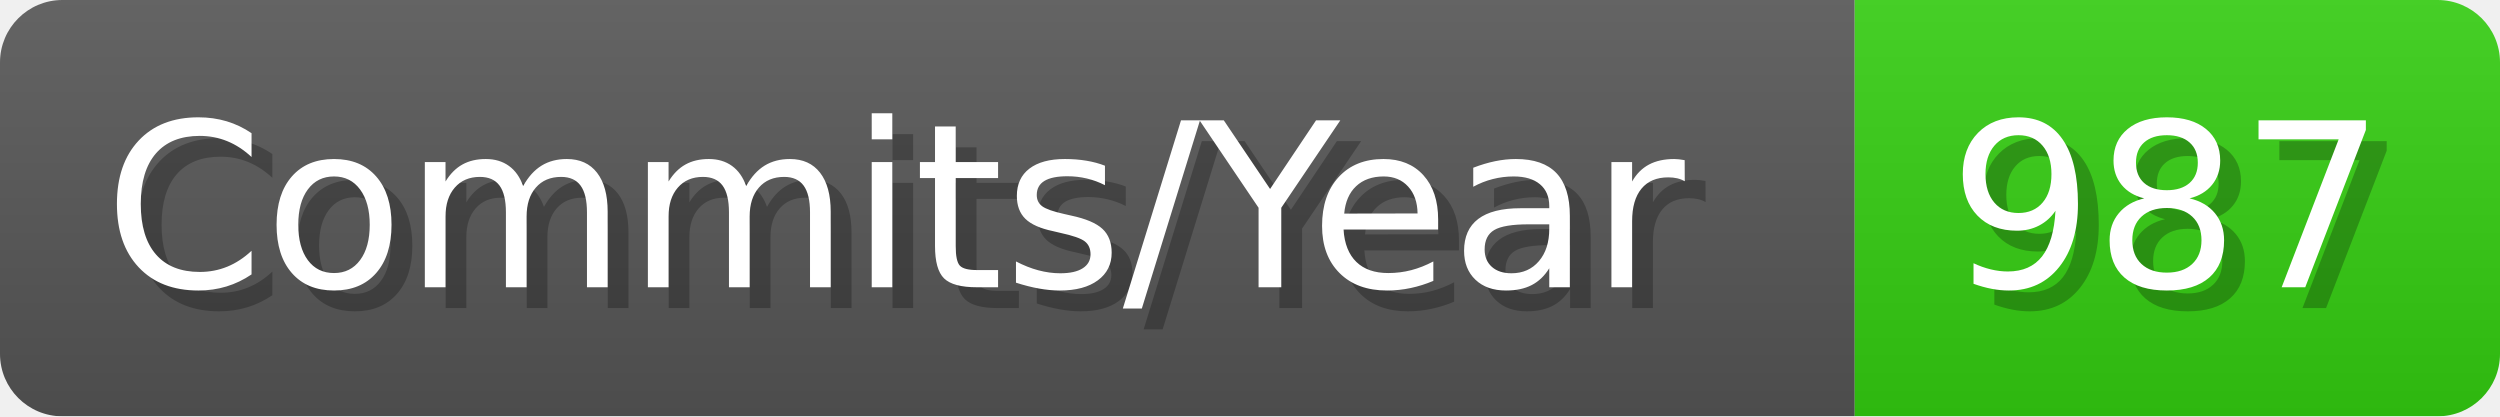
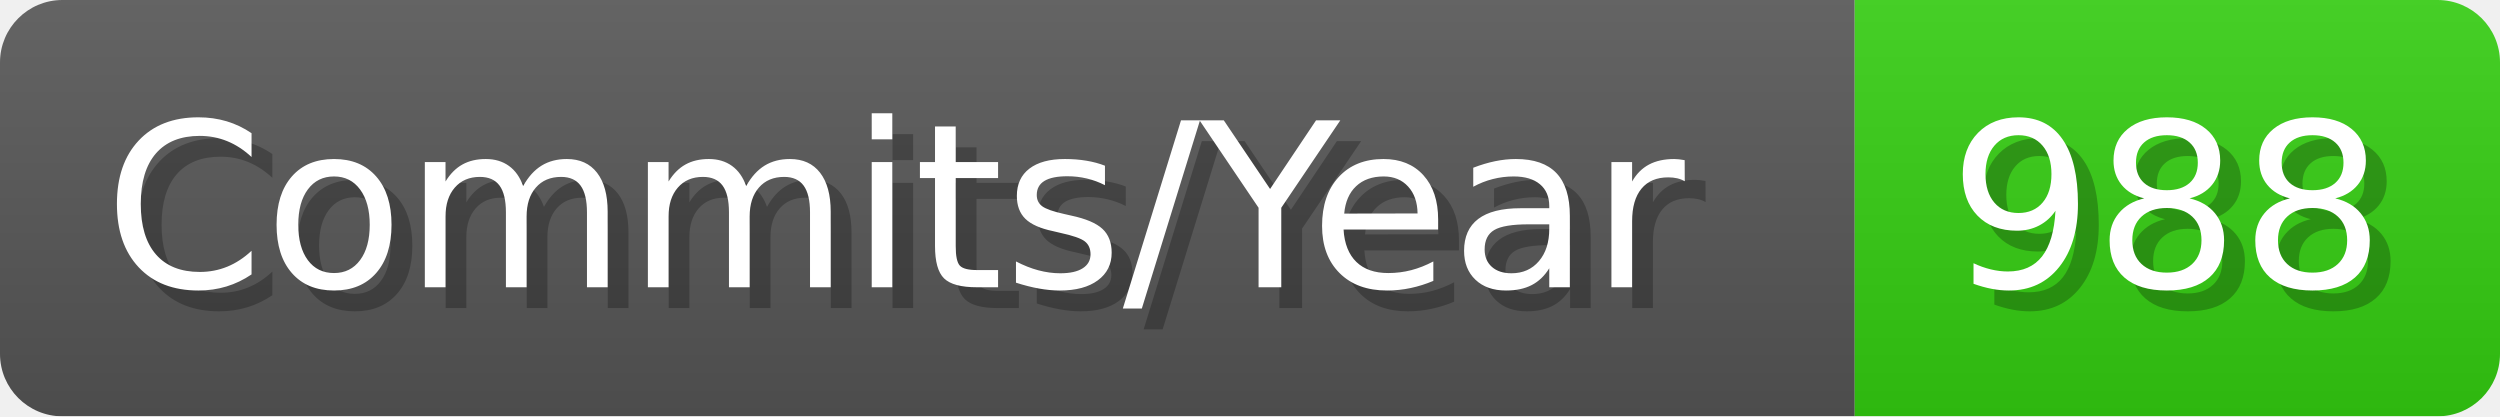
- <svg xmlns="http://www.w3.org/2000/svg" width="120.1" height="20" viewBox="0 0 1201 200" role="img" aria-label="Commits/Year: 987">
+ <svg xmlns="http://www.w3.org/2000/svg" width="120.1" height="20" viewBox="0 0 1201 200" role="img" aria-label="Commits/Year: 988">
  <linearGradient id="aUPdi" x2="0" y2="100%">
    <stop offset="0" stop-opacity=".1" stop-color="#EEE" />
    <stop offset="1" stop-opacity=".1" />
  </linearGradient>
  <mask id="WfAiQ">
    <rect width="1201" height="200" rx="30" fill="#FFF" />
  </mask>
  <g mask="url(#WfAiQ)">
    <rect width="891" height="200" fill="#555" />
    <rect width="310" height="200" fill="#3C1" x="891" />
    <rect width="1201" height="200" fill="url(#aUPdi)" />
  </g>
  <g aria-hidden="true" fill="#fff" text-anchor="start" font-family="Verdana,DejaVu Sans,sans-serif" font-size="110">
    <text x="60" y="148" textLength="791" fill="#000" opacity="0.25">Commits/Year</text>
    <text x="50" y="138" textLength="791">Commits/Year</text>
-     <text x="946" y="148" textLength="210" fill="#000" opacity="0.25">987</text>
-     <text x="936" y="138" textLength="210">987</text>
+     <text x="946" y="148" textLength="210" fill="#000" opacity="0.25">988</text>
+     <text x="936" y="138" textLength="210">988</text>
  </g>
</svg>
